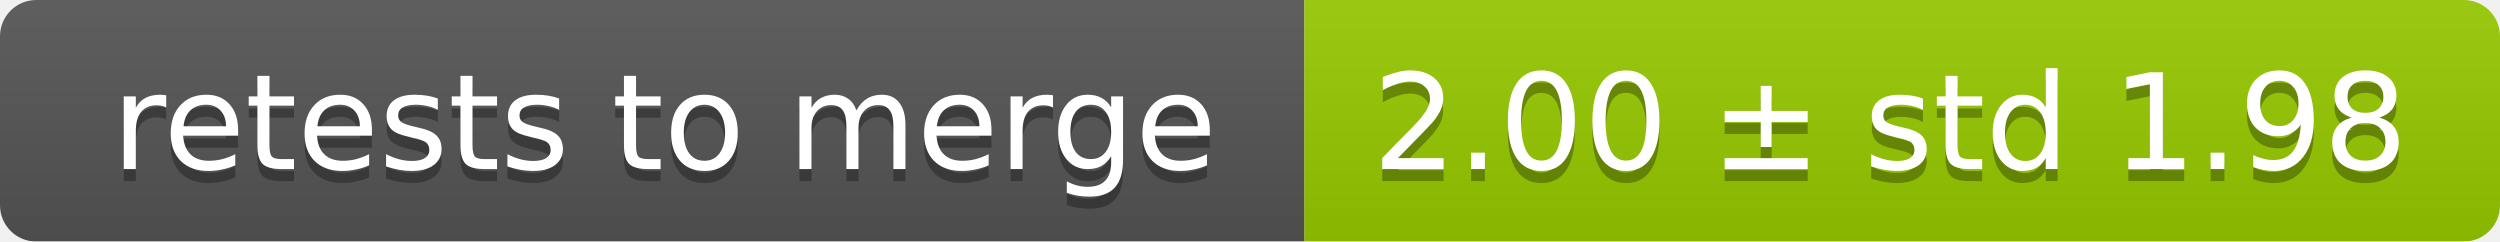
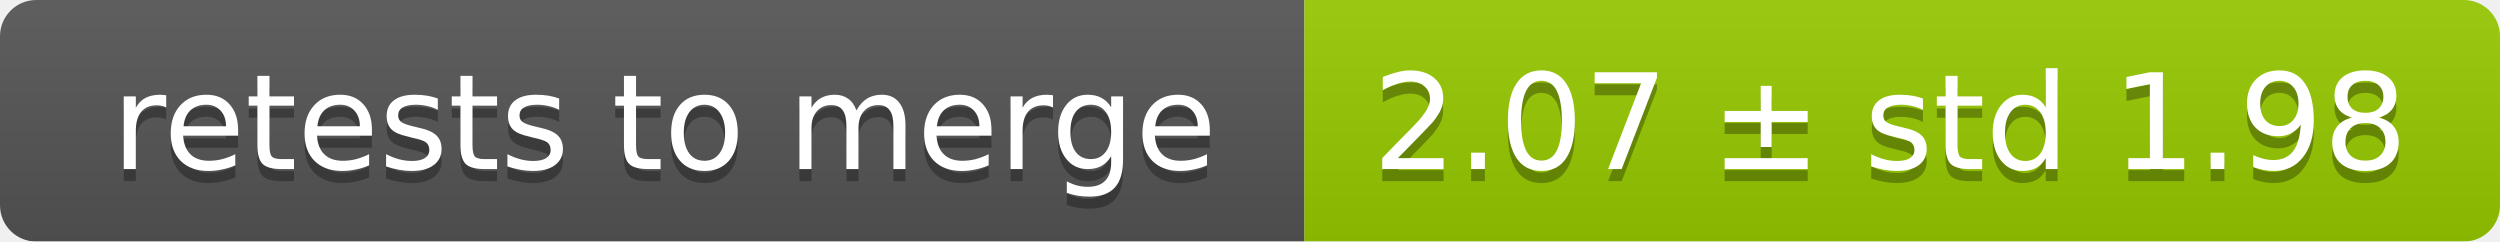
<svg xmlns="http://www.w3.org/2000/svg" width="207" height="20">
  <linearGradient id="smooth" x2="0" y2="100%">
    <stop offset="0" stop-color="#bbb" stop-opacity=".1" />
    <stop offset="1" stop-opacity=".1" />
  </linearGradient>
  <mask id="round">
    <rect width="207" height="20" rx="3" fill="#fff" />
  </mask>
  <g mask="url(#round)">
    <rect width="108" height="20" fill="#555" />
    <rect x="108" width="99" height="20" fill="#97ca00" />
    <rect width="207" height="20" fill="url(#smooth)" />
  </g>
  <g fill="#fff" text-anchor="middle" font-family="DejaVu Sans,Verdana,Geneva,sans-serif" font-size="11">
    <text x="55" y="15" fill="#010101" fill-opacity=".3">retests to merge</text>
    <text x="55" y="14">retests to merge</text>
-     <text x="156.5" y="15" fill="#010101" fill-opacity=".3">2.00 ± std 1.98</text>
-     <text x="156.5" y="14">2.00 ± std 1.98</text>
+     <text x="156.5" y="15" fill="#010101" fill-opacity=".3">2.07 ± std 1.98</text>
+     <text x="156.5" y="14">2.07 ± std 1.98</text>
  </g>
</svg>
